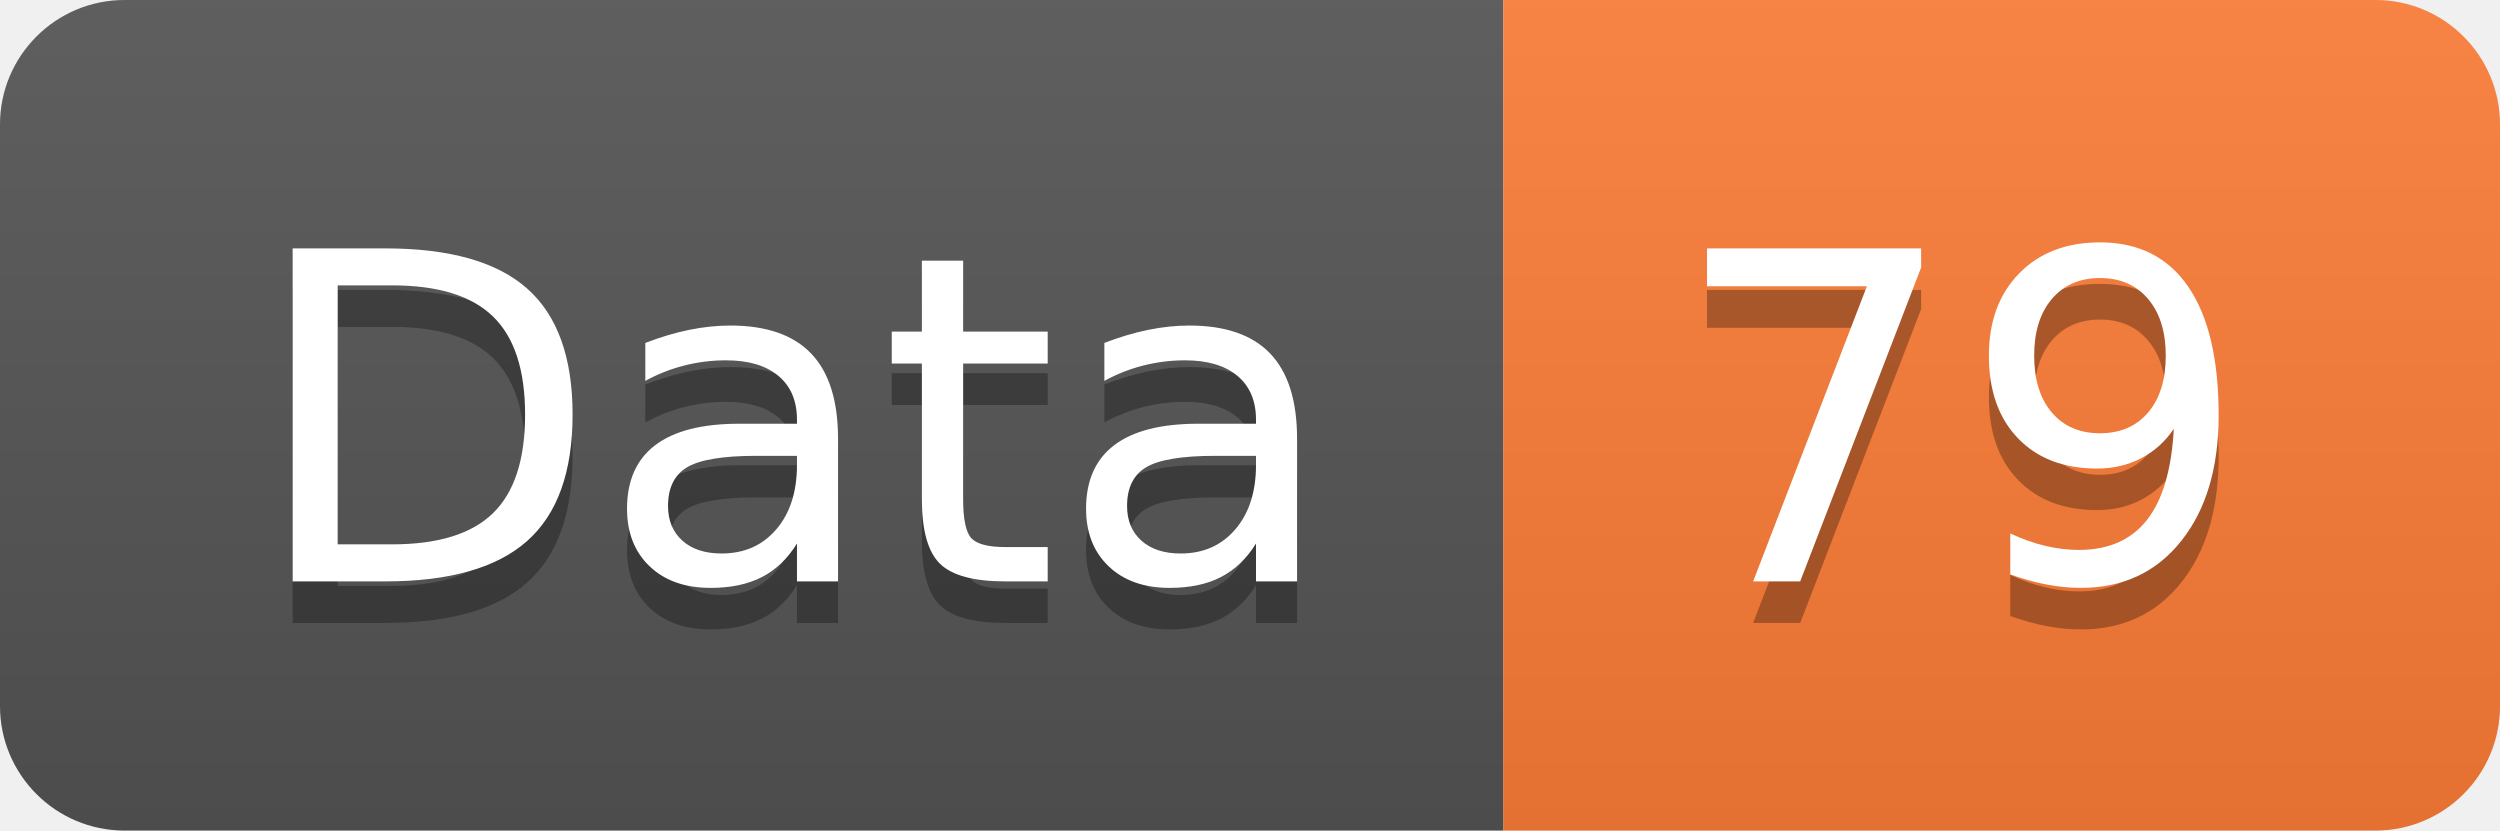
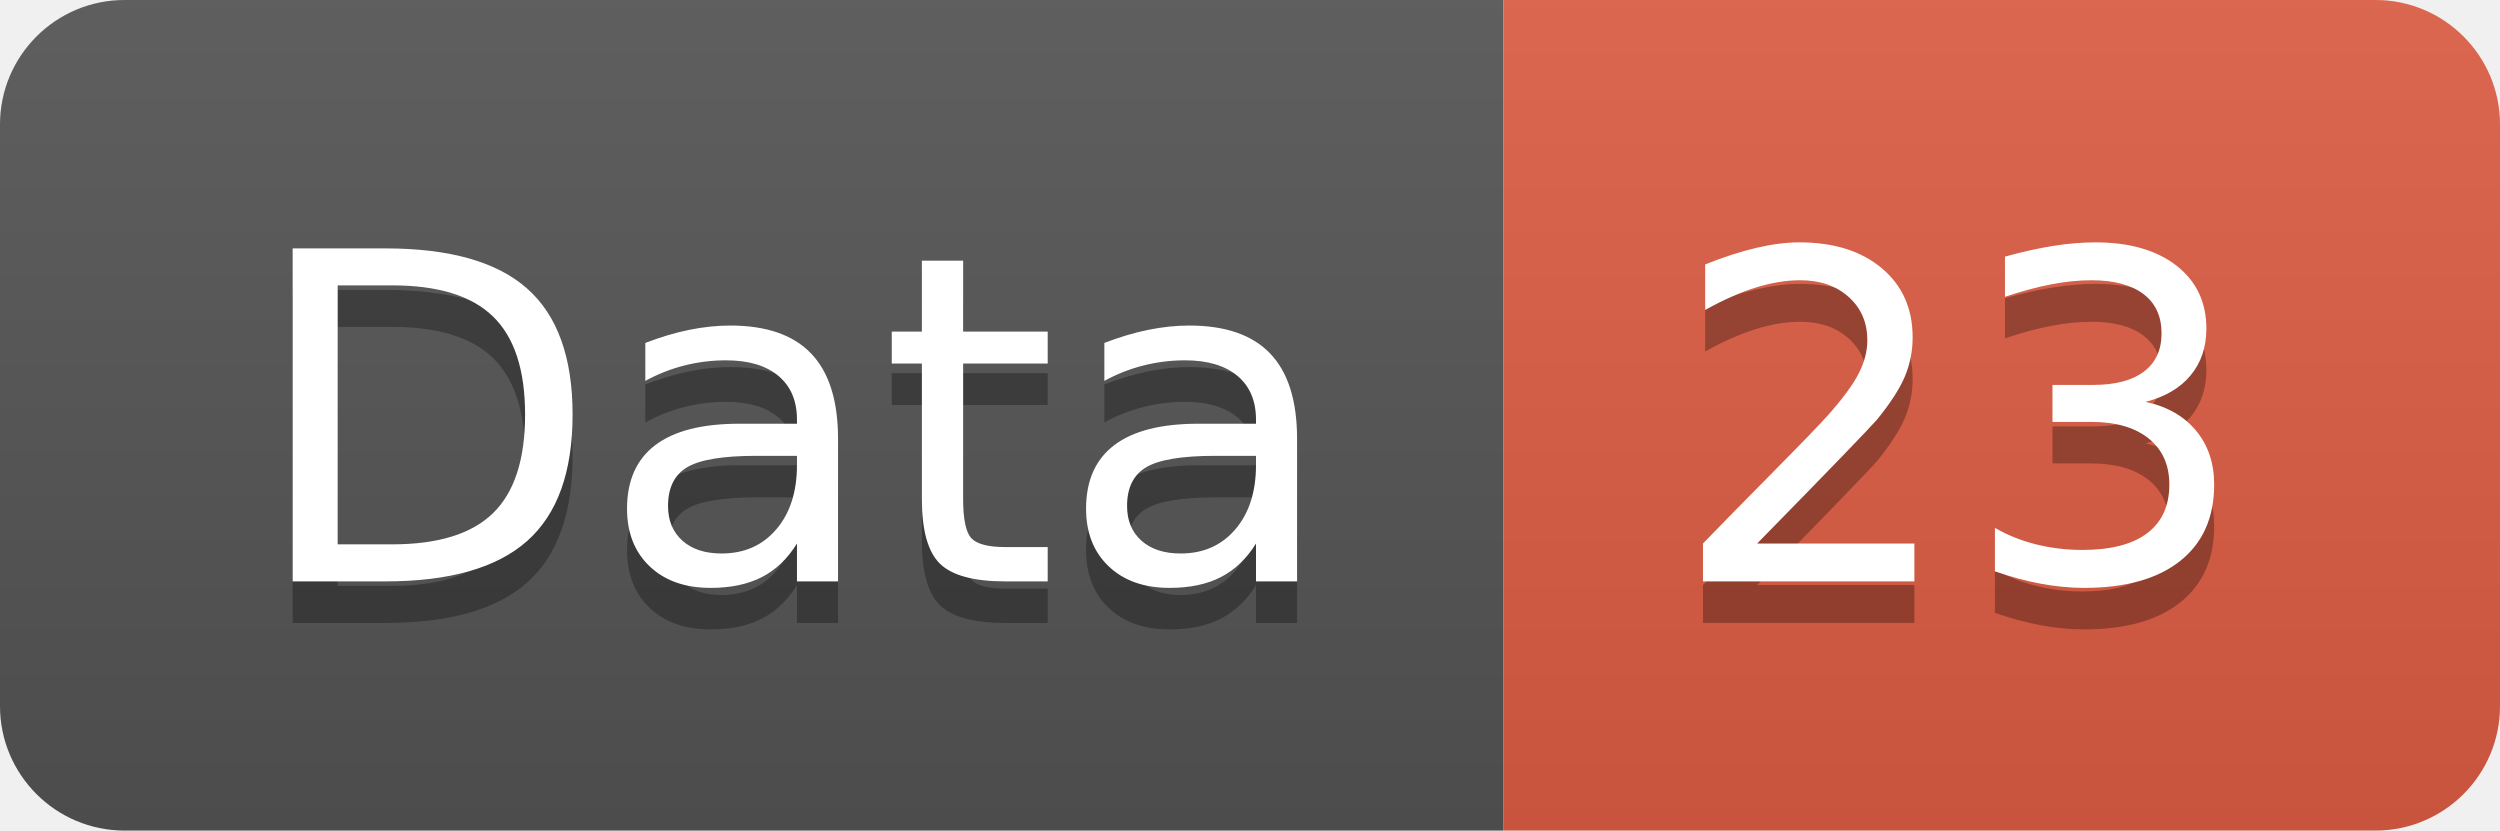
<svg xmlns="http://www.w3.org/2000/svg" width="60.2" height="20">
  <linearGradient id="smooth" x2="0" y2="100%">
    <stop offset="0" stop-color="#bbb" stop-opacity=".1" />
    <stop offset="1" stop-opacity=".1" />
  </linearGradient>
  <clipPath id="round">
    <rect width="60.2" height="20" rx="3" fill="#fff" />
  </clipPath>
  <g clip-path="url(#round)">
    <rect width="36.2" height="20" fill="#555" />
-     <rect x="36.2" width="24.0" height="20" fill="#fe7d37" />
+     <rect x="36.2" width="24.0" height="20" fill="#e05d44" />
    <rect width="60.2" height="20" fill="url(#smooth)" />
  </g>
  <g fill="#fff" text-anchor="middle" font-family="DejaVu Sans,Verdana,Geneva,sans-serif" font-size="110">
    <text x="191.0" y="150" fill="#010101" fill-opacity=".3" transform="scale(0.1)" textLength="262.0" lengthAdjust="spacing">Data</text>
    <text x="191.0" y="140" transform="scale(0.1)" textLength="262.0" lengthAdjust="spacing">Data</text>
-     <text x="472.0" y="150" fill="#010101" fill-opacity=".3" transform="scale(0.1)" textLength="140.0" lengthAdjust="spacing">79</text>
-     <text x="472.0" y="140" transform="scale(0.1)" textLength="140.0" lengthAdjust="spacing">79</text>
+     <text x="472.0" y="150" fill="#010101" fill-opacity=".3" transform="scale(0.1)" textLength="140.0" lengthAdjust="spacing">23</text>
+     <text x="472.0" y="140" transform="scale(0.1)" textLength="140.0" lengthAdjust="spacing">23</text>
  </g>
</svg>
